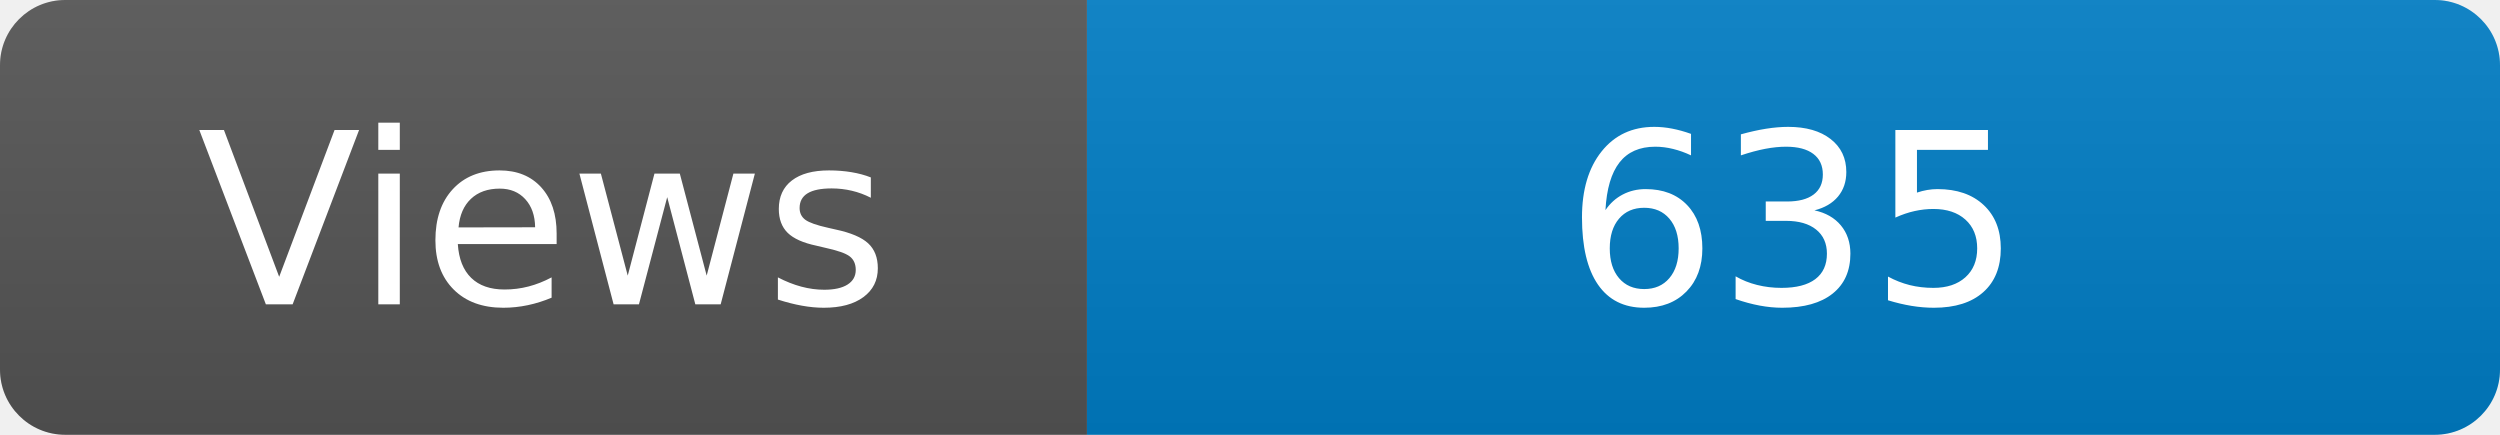
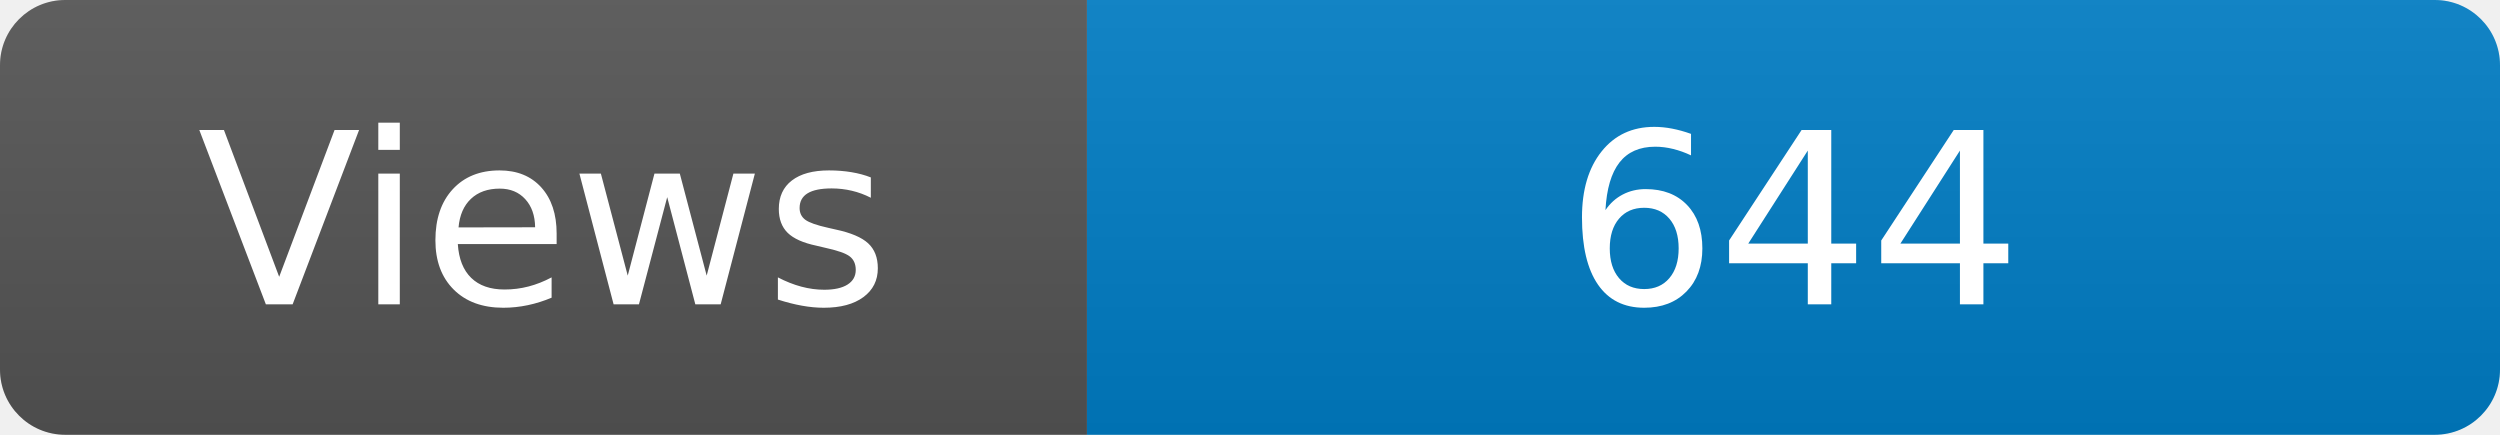
<svg xmlns="http://www.w3.org/2000/svg" width="115" height="20" role="img" aria-label="Maintained?: yes">
  <linearGradient id="s" x2="0" y2="100%">
    <stop offset="0" stop-color="#bbb" stop-opacity=".1" />
    <stop offset="1" stop-opacity=".1" />
  </linearGradient>
  <clipPath id="r">
    <rect width="115" height="20" rx="3" fill="#fff" />
  </clipPath>
  <g clip-path="url(#r)">
    <rect width="50" height="20" fill="#555" />
    <rect x="50" width="160" height="20" fill="#007ec6" />
    <rect width="115" height="20" fill="url(#s)" />
  </g>
  <g fill="#fff" text-anchor="middle" font-family="Verdana,Geneva,DejaVu Sans,sans-serif" font-size="110">
    <text x="250" y="140" transform="scale(.1)" fill="#fff">Views</text>
-     <text x="825" y="140" transform="scale(.1)" fill="#fff">635</text>
+     <text x="825" y="140" transform="scale(.1)" fill="#fff">644</text>
  </g>
</svg>
